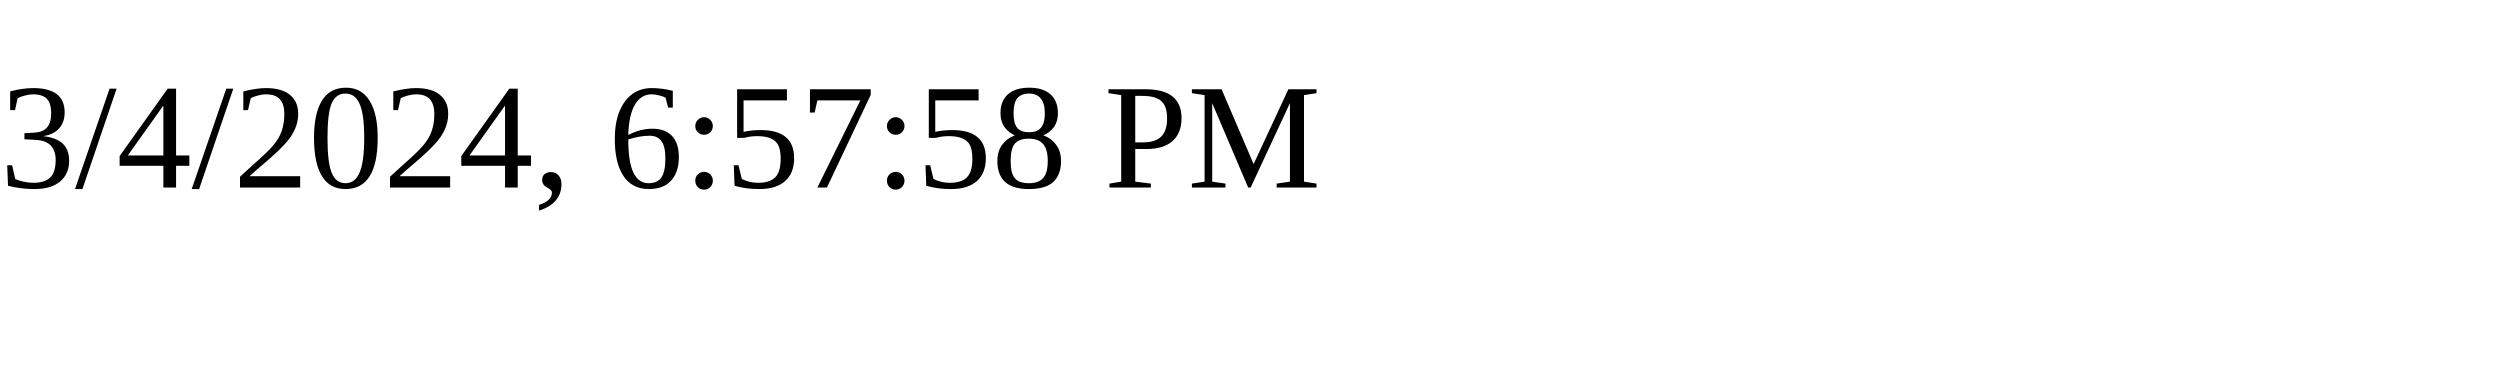
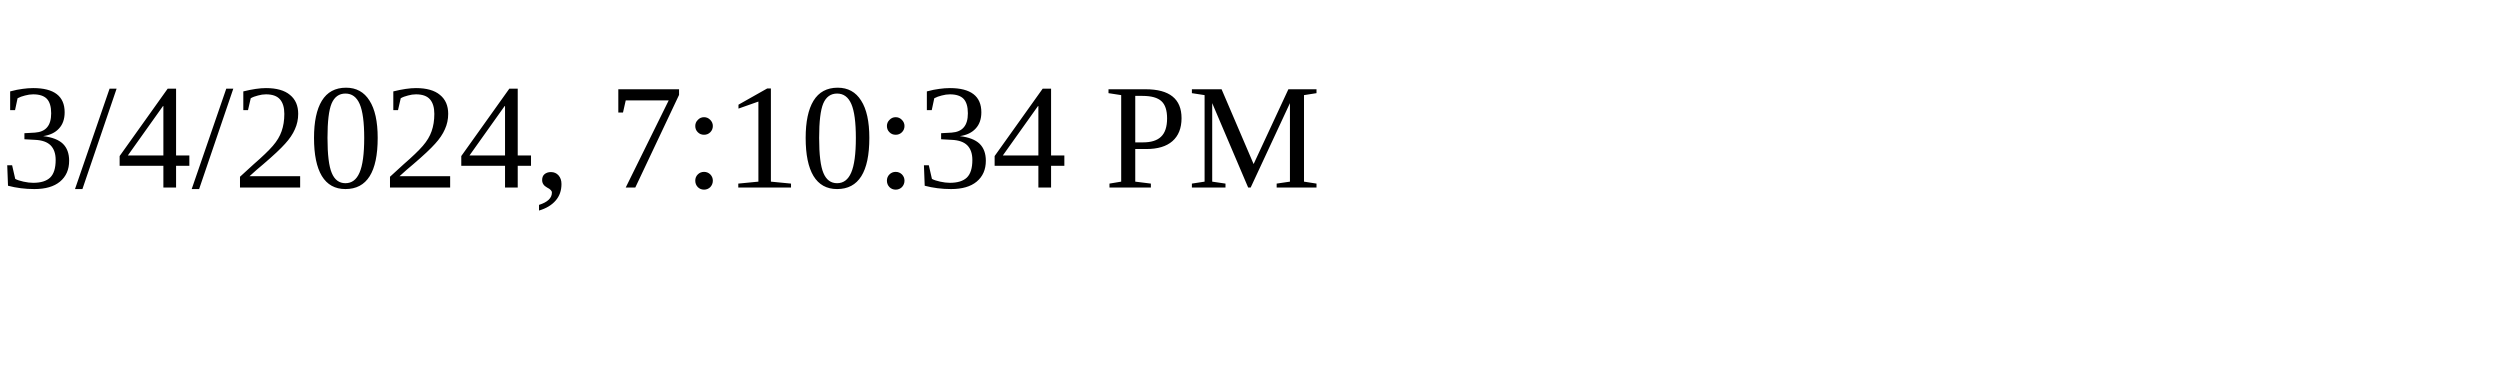
<svg xmlns="http://www.w3.org/2000/svg" height="30" width="200">
-   <text x="0" y="15">3/4/2024, 6:57:58 PM</text>
+   <text x="0" y="15">3/4/2024, 7:10:34 PM</text>
</svg>
